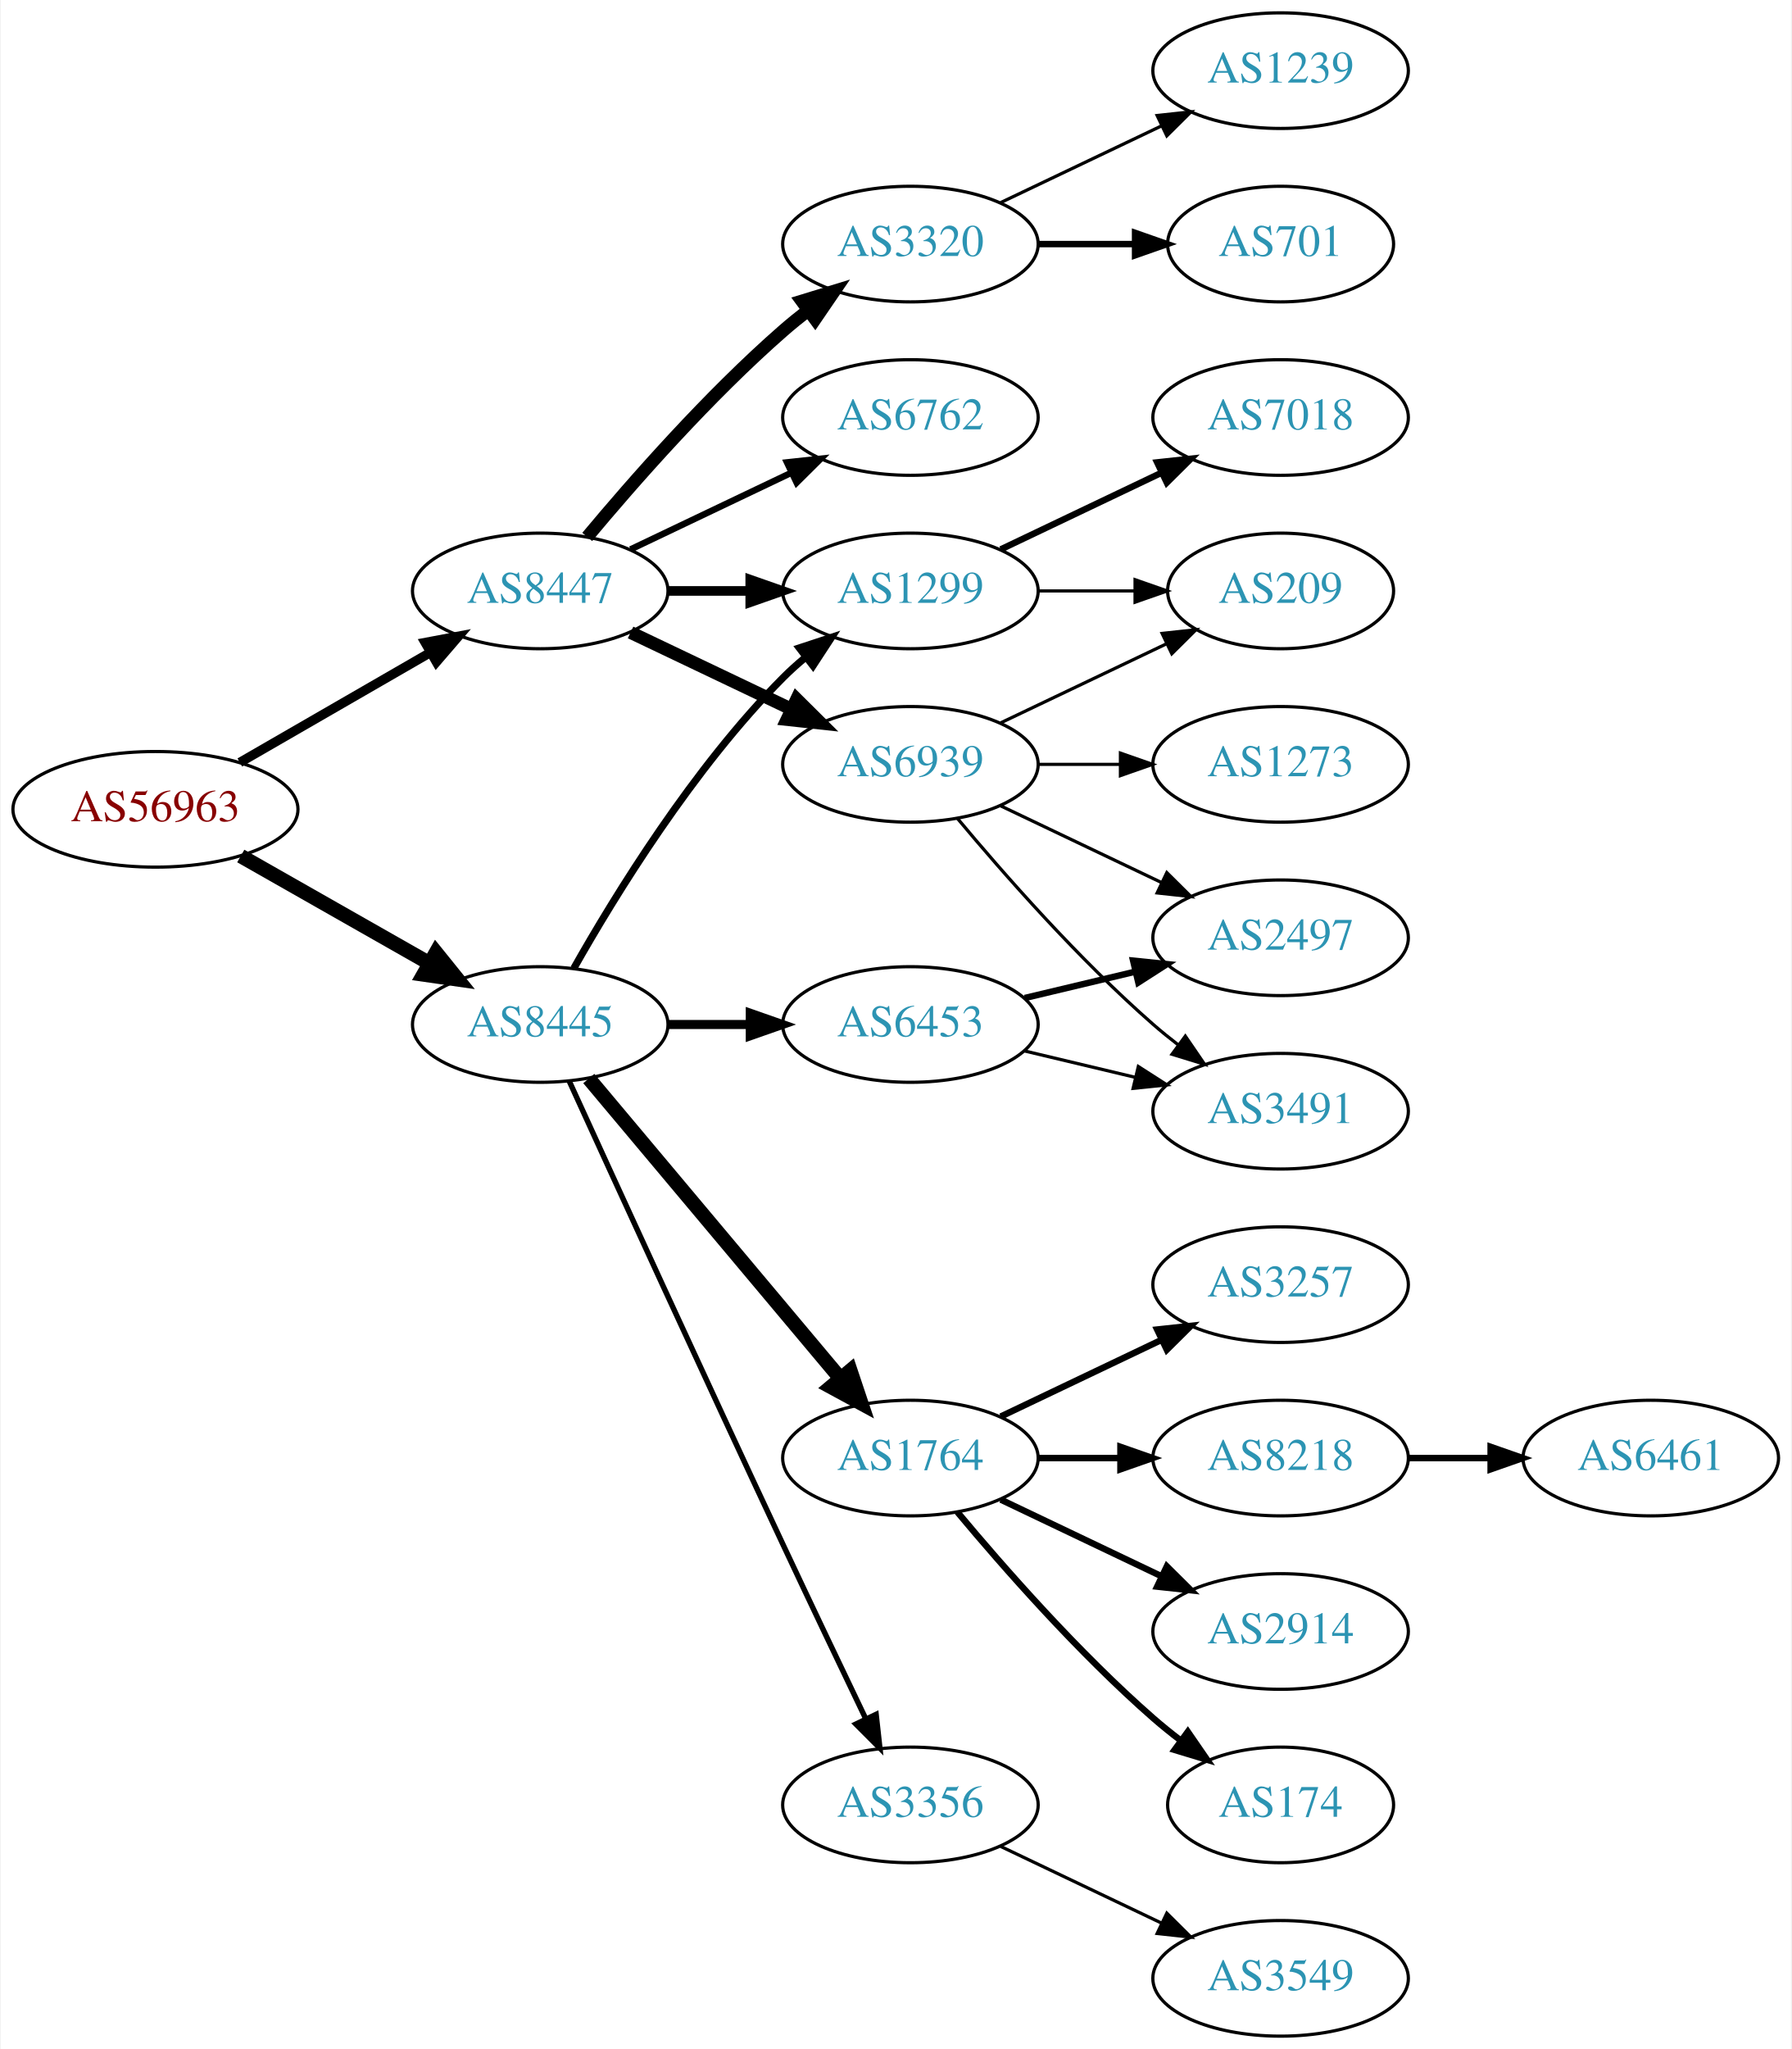
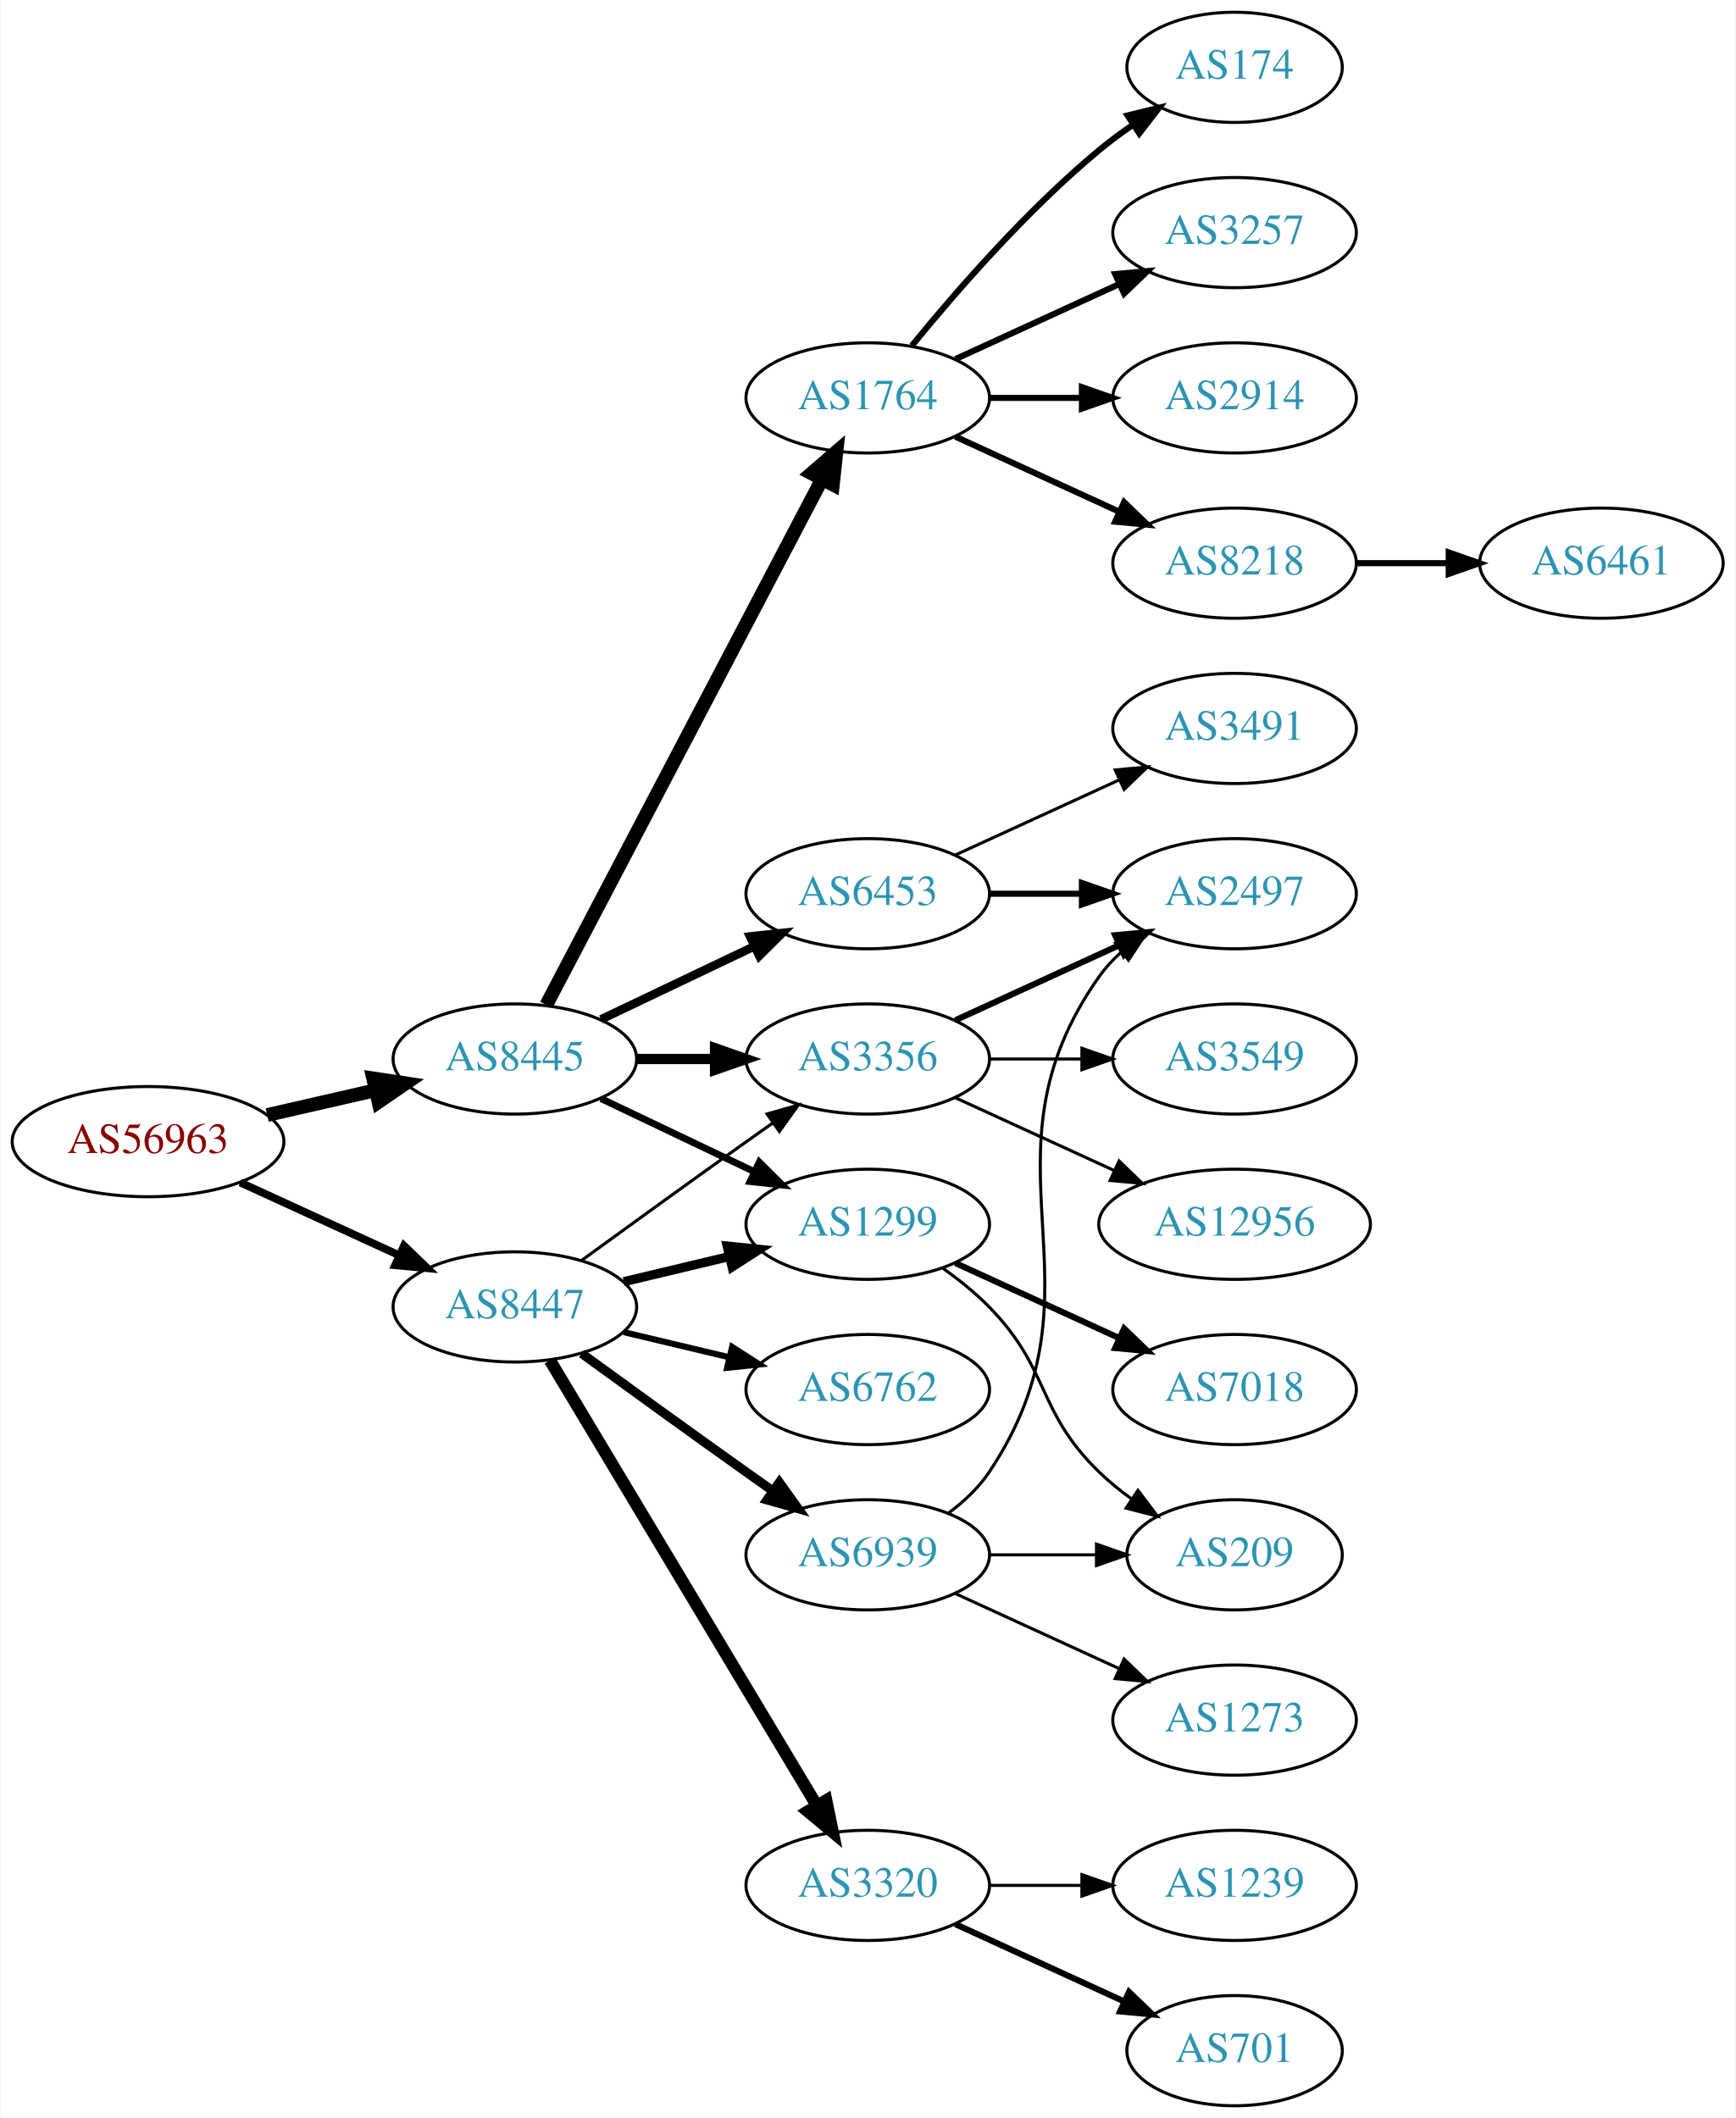
- <svg xmlns="http://www.w3.org/2000/svg" xmlns:xlink="http://www.w3.org/1999/xlink" width="558pt" height="638pt" viewBox="0.00 0.00 557.56 638.00">
-   <g id="graph0" class="graph" transform="scale(1 1) rotate(0) translate(4 634)">
-     <polygon fill="white" stroke="none" points="-4,4 -4,-634 553.564,-634 553.564,4 -4,4" />
+ <svg xmlns="http://www.w3.org/2000/svg" xmlns:xlink="http://www.w3.org/1999/xlink" width="567pt" height="692pt" viewBox="0.00 0.00 566.66 692.00">
+   <g id="graph0" class="graph" transform="scale(1 1) rotate(0) translate(4 688)">
+     <polygon fill="white" stroke="none" points="-4,4 -4,-688 562.663,-688 562.663,4 -4,4" />
    <g id="node1" class="node">
      <g id="a_node1">
        <a xlink:href="/asn/56963" xlink:title="AS56963 ~ Skidata AG [AT]">
-           <ellipse fill="#ffffff" stroke="black" cx="44.196" cy="-382" rx="44.393" ry="18" />
-           <text text-anchor="middle" x="44.196" y="-378.3" font-family="Times,serif" font-size="14.00" fill="#880000">AS56963</text>
+           <ellipse fill="#ffffff" stroke="black" cx="44.196" cy="-315" rx="44.393" ry="18" />
+           <text text-anchor="middle" x="44.196" y="-311.3" font-family="Times,serif" font-size="14.00" fill="#880000">AS56963</text>
        </a>
      </g>
    </g>
    <g id="node2" class="node">
      <g id="a_node2">
        <a xlink:href="/asn/8445" xlink:title="AS8445 ~ SALZBURG-AG-AS [AT]">
-           <ellipse fill="#ffffff" stroke="black" cx="164.039" cy="-315" rx="39.794" ry="18" />
-           <text text-anchor="middle" x="164.039" y="-311.3" font-family="Times,serif" font-size="14.00" fill="#2c94b3">AS8445</text>
+           <ellipse fill="#ffffff" stroke="black" cx="164.039" cy="-342" rx="39.794" ry="18" />
+           <text text-anchor="middle" x="164.039" y="-338.3" font-family="Times,serif" font-size="14.00" fill="#2c94b3">AS8445</text>
        </a>
      </g>
    </g>
    <g id="edge1" class="edge">
-       <path fill="none" stroke="black" stroke-width="4.5" d="M70.766,-367.462C87.985,-357.672 110.871,-344.66 129.542,-334.045" />
-       <polygon fill="black" stroke="black" stroke-width="4.5" points="131.579,-337.416 138.326,-329.05 127.687,-330.57 131.579,-337.416" />
+       <path fill="none" stroke="black" stroke-width="4.5" d="M83.131,-323.692C94.371,-326.267 106.784,-329.111 118.407,-331.774" />
+       <polygon fill="black" stroke="black" stroke-width="4.5" points="117.742,-335.661 128.369,-334.057 119.501,-327.985 117.742,-335.661" />
    </g>
    <g id="node3" class="node">
      <g id="a_node3">
        <a xlink:href="/asn/8447" xlink:title="AS8447 ~ A1 Telekom Austria AG [AT]">
-           <ellipse fill="#ffffff" stroke="black" cx="164.039" cy="-450" rx="39.794" ry="18" />
-           <text text-anchor="middle" x="164.039" y="-446.3" font-family="Times,serif" font-size="14.00" fill="#2c94b3">AS8447</text>
+           <ellipse fill="#ffffff" stroke="black" cx="164.039" cy="-261" rx="39.794" ry="18" />
+           <text text-anchor="middle" x="164.039" y="-257.3" font-family="Times,serif" font-size="14.00" fill="#2c94b3">AS8447</text>
        </a>
      </g>
    </g>
    <g id="edge2" class="edge">
-       <path fill="none" stroke="black" stroke-width="2.925" d="M70.476,-396.588C87.796,-406.582 110.947,-419.941 129.763,-430.799" />
-       <polygon fill="black" stroke="black" stroke-width="2.925" points="128.196,-433.935 138.607,-435.902 131.695,-427.872 128.196,-433.935" />
+       <path fill="none" stroke="black" stroke-width="2.543" d="M74.326,-301.652C89.937,-294.498 109.335,-285.609 126.007,-277.97" />
+       <polygon fill="black" stroke="black" stroke-width="2.543" points="127.826,-280.986 135.459,-273.638 124.91,-274.622 127.826,-280.986" />
    </g>
    <g id="node4" class="node">
      <g id="a_node4">
-         <a xlink:href="/asn/1299" xlink:title="AS1299 ~ Telia Carrier [EU]">
-           <ellipse fill="#ffffff" stroke="black" cx="279.332" cy="-450" rx="39.794" ry="18" />
-           <text text-anchor="middle" x="279.332" y="-446.3" font-family="Times,serif" font-size="14.00" fill="#2c94b3">AS1299</text>
+         <a xlink:href="/asn/6453" xlink:title="AS6453 ~ TATA COMMUNICATIONS (AMERICA) INC [US]">
+           <ellipse fill="#ffffff" stroke="black" cx="279.332" cy="-396" rx="39.794" ry="18" />
+           <text text-anchor="middle" x="279.332" y="-392.3" font-family="Times,serif" font-size="14.00" fill="#2c94b3">AS6453</text>
        </a>
      </g>
    </g>
    <g id="edge3" class="edge">
-       <path fill="none" stroke="black" stroke-width="2.25" d="M174.498,-332.49C187.28,-355.096 211.712,-394.886 239.685,-423 241.796,-425.121 244.092,-427.188 246.477,-429.171" />
-       <polygon fill="black" stroke="black" stroke-width="2.25" points="244.73,-432.242 254.793,-435.556 248.993,-426.69 244.73,-432.242" />
+       <path fill="none" stroke="black" stroke-width="2.812" d="M192.175,-354.934C207.169,-362.081 225.99,-371.052 242.213,-378.785" />
+       <polygon fill="black" stroke="black" stroke-width="2.812" points="240.884,-382.028 251.417,-383.171 243.895,-375.709 240.884,-382.028" />
    </g>
    <g id="node5" class="node">
      <g id="a_node5">
-         <a xlink:href="/asn/6453" xlink:title="AS6453 ~ TATA COMMUNICATIONS (AMERICA) INC [US]">
-           <ellipse fill="#ffffff" stroke="black" cx="279.332" cy="-315" rx="39.794" ry="18" />
-           <text text-anchor="middle" x="279.332" y="-311.3" font-family="Times,serif" font-size="14.00" fill="#2c94b3">AS6453</text>
+         <a xlink:href="/asn/1299" xlink:title="AS1299 ~ Telia Carrier [EU]">
+           <ellipse fill="#ffffff" stroke="black" cx="279.332" cy="-288" rx="39.794" ry="18" />
+           <text text-anchor="middle" x="279.332" y="-284.3" font-family="Times,serif" font-size="14.00" fill="#2c94b3">AS1299</text>
        </a>
      </g>
    </g>
    <g id="edge4" class="edge">
-       <path fill="none" stroke="black" stroke-width="2.812" d="M203.711,-315C211.914,-315 220.678,-315 229.21,-315" />
-       <polygon fill="black" stroke="black" stroke-width="2.812" points="229.449,-318.5 239.449,-315 229.449,-311.5 229.449,-318.5" />
+       <path fill="none" stroke="black" stroke-width="2.25" d="M192.175,-329.066C207.169,-321.919 225.99,-312.948 242.213,-305.215" />
+       <polygon fill="black" stroke="black" stroke-width="2.25" points="243.895,-308.291 251.417,-300.829 240.884,-301.972 243.895,-308.291" />
    </g>
    <g id="node6" class="node">
      <g id="a_node6">
-         <a xlink:href="/asn/1764" xlink:title="AS1764 ~ NEXTLAYER-AS [AT]">
-           <ellipse fill="#ffffff" stroke="black" cx="279.332" cy="-180" rx="39.794" ry="18" />
-           <text text-anchor="middle" x="279.332" y="-176.3" font-family="Times,serif" font-size="14.00" fill="#2c94b3">AS1764</text>
+         <a xlink:href="/asn/3356" xlink:title="AS3356 ~ Level 3 Parent, LLC [US]">
+           <ellipse fill="#ffffff" stroke="black" cx="279.332" cy="-342" rx="39.794" ry="18" />
+           <text text-anchor="middle" x="279.332" y="-338.3" font-family="Times,serif" font-size="14.00" fill="#2c94b3">AS3356</text>
        </a>
      </g>
    </g>
    <g id="edge5" class="edge">
-       <path fill="none" stroke="black" stroke-width="4.5" d="M179.158,-298.175C198.833,-274.731 234.637,-232.066 257.415,-204.924" />
-       <polygon fill="black" stroke="black" stroke-width="4.5" points="260.622,-207.228 264.034,-197.037 254.59,-202.166 260.622,-207.228" />
+       <path fill="none" stroke="black" stroke-width="3.375" d="M203.711,-342C211.914,-342 220.678,-342 229.21,-342" />
+       <polygon fill="black" stroke="black" stroke-width="3.375" points="229.449,-345.5 239.449,-342 229.449,-338.5 229.449,-345.5" />
    </g>
    <g id="node7" class="node">
      <g id="a_node7">
-         <a xlink:href="/asn/3356" xlink:title="AS3356 ~ Level 3 Parent, LLC [US]">
-           <ellipse fill="#ffffff" stroke="black" cx="279.332" cy="-72" rx="39.794" ry="18" />
-           <text text-anchor="middle" x="279.332" y="-68.3" font-family="Times,serif" font-size="14.00" fill="#2c94b3">AS3356</text>
+         <a xlink:href="/asn/1764" xlink:title="AS1764 ~ NEXTLAYER-AS [AT]">
+           <ellipse fill="#ffffff" stroke="black" cx="279.332" cy="-558" rx="39.794" ry="18" />
+           <text text-anchor="middle" x="279.332" y="-554.3" font-family="Times,serif" font-size="14.00" fill="#2c94b3">AS1764</text>
        </a>
      </g>
    </g>
    <g id="edge6" class="edge">
-       <path fill="none" stroke="black" stroke-width="1.688" d="M173.026,-297.464C186.602,-267.704 215.099,-205.43 239.685,-153 248.176,-134.892 257.868,-114.579 265.422,-98.825" />
-       <polygon fill="black" stroke="black" stroke-width="1.688" points="268.647,-100.195 269.82,-89.665 262.337,-97.165 268.647,-100.195" />
+       <path fill="none" stroke="black" stroke-width="4.5" d="M174.31,-359.676C194.151,-397.505 240.829,-486.499 264.316,-531.278" />
+       <polygon fill="black" stroke="black" stroke-width="4.5" points="260.959,-533.356 269.091,-540.383 267.933,-529.698 260.959,-533.356" />
    </g>
    <g id="edge19" class="edge">
-       <path fill="none" stroke="black" stroke-width="3" d="M203.711,-450C211.914,-450 220.678,-450 229.21,-450" />
-       <polygon fill="black" stroke="black" stroke-width="3" points="229.449,-453.5 239.449,-450 229.449,-446.5 229.449,-453.5" />
-     </g>
-     <g id="node18" class="node">
-       <g id="a_node18">
-         <a xlink:href="/asn/3320" xlink:title="AS3320 ~ DTAG [DE]">
-           <ellipse fill="#ffffff" stroke="black" cx="279.332" cy="-558" rx="39.794" ry="18" />
-           <text text-anchor="middle" x="279.332" y="-554.3" font-family="Times,serif" font-size="14.00" fill="#2c94b3">AS3320</text>
-         </a>
-       </g>
-     </g>
-     <g id="edge17" class="edge">
-       <path fill="none" stroke="black" stroke-width="4" d="M178.669,-466.817C192.951,-483.929 216.498,-510.745 239.685,-531 242.151,-533.154 244.789,-535.294 247.487,-537.372" />
-       <polygon fill="black" stroke="black" stroke-width="4" points="245.512,-540.264 255.641,-543.37 249.66,-534.625 245.512,-540.264" />
+       <path fill="none" stroke="black" stroke-width="3" d="M199.646,-269.248C210.517,-271.838 222.671,-274.735 234.114,-277.462" />
+       <polygon fill="black" stroke="black" stroke-width="3" points="233.397,-280.889 243.936,-279.803 235.02,-274.08 233.397,-280.889" />
+     </g>
+     <g id="edge22" class="edge">
+       <path fill="none" stroke="black" d="M185.887,-276.222C200.821,-287.091 221.435,-302.025 239.685,-315 242.506,-317.005 245.449,-319.085 248.397,-321.159" />
+       <polygon fill="black" stroke="black" points="246.424,-324.05 256.621,-326.926 250.443,-318.319 246.424,-324.05" />
    </g>
    <g id="node19" class="node">
      <g id="a_node19">
        <a xlink:href="/asn/6762" xlink:title="AS6762 ~ TELECOM ITALIA SPARKLE S.p.A. [IT]">
-           <ellipse fill="#ffffff" stroke="black" cx="279.332" cy="-504" rx="39.794" ry="18" />
-           <text text-anchor="middle" x="279.332" y="-500.3" font-family="Times,serif" font-size="14.00" fill="#2c94b3">AS6762</text>
-         </a>
-       </g>
-     </g>
-     <g id="edge18" class="edge">
-       <path fill="none" stroke="black" stroke-width="2" d="M192.175,-462.934C207.169,-470.081 225.99,-479.052 242.213,-486.785" />
-       <polygon fill="black" stroke="black" stroke-width="2" points="240.884,-490.028 251.417,-491.171 243.895,-483.709 240.884,-490.028" />
+           <ellipse fill="#ffffff" stroke="black" cx="279.332" cy="-234" rx="39.794" ry="18" />
+           <text text-anchor="middle" x="279.332" y="-230.3" font-family="Times,serif" font-size="14.00" fill="#2c94b3">AS6762</text>
+         </a>
+       </g>
+     </g>
+     <g id="edge20" class="edge">
+       <path fill="none" stroke="black" stroke-width="2" d="M199.646,-252.752C210.517,-250.162 222.671,-247.265 234.114,-244.538" />
+       <polygon fill="black" stroke="black" stroke-width="2" points="235.02,-247.92 243.936,-242.197 233.397,-241.111 235.02,-247.92" />
    </g>
    <g id="node20" class="node">
      <g id="a_node20">
+         <a xlink:href="/asn/3320" xlink:title="AS3320 ~ DTAG [DE]">
+           <ellipse fill="#ffffff" stroke="black" cx="279.332" cy="-72" rx="39.794" ry="18" />
+           <text text-anchor="middle" x="279.332" y="-68.3" font-family="Times,serif" font-size="14.00" fill="#2c94b3">AS3320</text>
+         </a>
+       </g>
+     </g>
+     <g id="edge21" class="edge">
+       <path fill="none" stroke="black" stroke-width="4" d="M175.494,-243.558C195.475,-210.225 239.18,-137.314 262.666,-98.134" />
+       <polygon fill="black" stroke="black" stroke-width="4" points="265.762,-99.776 267.902,-89.4 259.758,-96.177 265.762,-99.776" />
+     </g>
+     <g id="node21" class="node">
+       <g id="a_node21">
        <a xlink:href="/asn/6939" xlink:title="AS6939 ~ Hurricane Electric LLC [US]">
-           <ellipse fill="#ffffff" stroke="black" cx="279.332" cy="-396" rx="39.794" ry="18" />
-           <text text-anchor="middle" x="279.332" y="-392.3" font-family="Times,serif" font-size="14.00" fill="#2c94b3">AS6939</text>
-         </a>
-       </g>
-     </g>
-     <g id="edge20" class="edge">
-       <path fill="none" stroke="black" stroke-width="4" d="M192.175,-437.066C207.169,-429.919 225.99,-420.948 242.213,-413.215" />
-       <polygon fill="black" stroke="black" stroke-width="4" points="243.895,-416.291 251.417,-408.829 240.884,-409.972 243.895,-416.291" />
+           <ellipse fill="#ffffff" stroke="black" cx="279.332" cy="-180" rx="39.794" ry="18" />
+           <text text-anchor="middle" x="279.332" y="-176.3" font-family="Times,serif" font-size="14.00" fill="#2c94b3">AS6939</text>
+         </a>
+       </g>
+     </g>
+     <g id="edge23" class="edge">
+       <path fill="none" stroke="black" stroke-width="3" d="M185.887,-245.778C200.821,-234.909 221.435,-219.975 239.685,-207 242.506,-204.995 245.449,-202.915 248.397,-200.841" />
+       <polygon fill="black" stroke="black" stroke-width="3" points="250.443,-203.681 256.621,-195.074 246.424,-197.95 250.443,-203.681" />
+     </g>
+     <g id="node11" class="node">
+       <g id="a_node11">
+         <a xlink:href="/asn/2497" xlink:title="AS2497 ~ Internet Initiative Japan Inc. [JP]">
+           <ellipse fill="#ffffff" stroke="black" cx="399.174" cy="-396" rx="39.794" ry="18" />
+           <text text-anchor="middle" x="399.174" y="-392.3" font-family="Times,serif" font-size="14.00" fill="#2c94b3">AS2497</text>
+         </a>
+       </g>
+     </g>
+     <g id="edge12" class="edge">
+       <path fill="none" stroke="black" stroke-width="2" d="M319.244,-396C328.798,-396 339.147,-396 349.11,-396" />
+       <polygon fill="black" stroke="black" stroke-width="2" points="349.302,-399.5 359.302,-396 349.302,-392.5 349.302,-399.5" />
+     </g>
+     <g id="node13" class="node">
+       <g id="a_node13">
+         <a xlink:href="/asn/3491" xlink:title="AS3491 ~ PCCW Global, Inc. [US]">
+           <ellipse fill="#ffffff" stroke="black" cx="399.174" cy="-450" rx="39.794" ry="18" />
+           <text text-anchor="middle" x="399.174" y="-446.3" font-family="Times,serif" font-size="14.00" fill="#2c94b3">AS3491</text>
+         </a>
+       </g>
+     </g>
+     <g id="edge13" class="edge">
+       <path fill="none" stroke="black" d="M307.96,-408.661C323.917,-415.973 344.188,-425.261 361.471,-433.181" />
+       <polygon fill="black" stroke="black" points="360.169,-436.435 370.718,-437.419 363.085,-430.071 360.169,-436.435" />
    </g>
    <g id="node8" class="node">
      <g id="a_node8">
        <a xlink:href="/asn/7018" xlink:title="AS7018 ~ AT&amp;T Services, Inc. [US]">
-           <ellipse fill="#ffffff" stroke="black" cx="394.625" cy="-504" rx="39.794" ry="18" />
-           <text text-anchor="middle" x="394.625" y="-500.3" font-family="Times,serif" font-size="14.00" fill="#2c94b3">AS7018</text>
+           <ellipse fill="#ffffff" stroke="black" cx="399.174" cy="-234" rx="39.794" ry="18" />
+           <text text-anchor="middle" x="399.174" y="-230.3" font-family="Times,serif" font-size="14.00" fill="#2c94b3">AS7018</text>
        </a>
      </g>
    </g>
    <g id="edge7" class="edge">
-       <path fill="none" stroke="black" stroke-width="2" d="M307.468,-462.934C322.462,-470.081 341.283,-479.052 357.506,-486.785" />
-       <polygon fill="black" stroke="black" stroke-width="2" points="356.177,-490.028 366.71,-491.171 359.188,-483.709 356.177,-490.028" />
+       <path fill="none" stroke="black" stroke-width="2" d="M307.96,-275.339C323.917,-268.027 344.188,-258.739 361.471,-250.819" />
+       <polygon fill="black" stroke="black" stroke-width="2" points="363.085,-253.929 370.718,-246.581 360.169,-247.565 363.085,-253.929" />
    </g>
    <g id="node9" class="node">
      <g id="a_node9">
        <a xlink:href="/asn/209" xlink:title="AS209 ~ CenturyLink Communications, LLC [US]">
-           <ellipse fill="#ffffff" stroke="black" cx="394.625" cy="-450" rx="35.194" ry="18" />
-           <text text-anchor="middle" x="394.625" y="-446.3" font-family="Times,serif" font-size="14.00" fill="#2c94b3">AS209</text>
+           <ellipse fill="#ffffff" stroke="black" cx="399.174" cy="-180" rx="35.194" ry="18" />
+           <text text-anchor="middle" x="399.174" y="-176.3" font-family="Times,serif" font-size="14.00" fill="#2c94b3">AS209</text>
        </a>
      </g>
    </g>
    <g id="edge8" class="edge">
-       <path fill="none" stroke="black" d="M319.004,-450C328.709,-450 339.2,-450 349.163,-450" />
-       <polygon fill="black" stroke="black" points="349.299,-453.5 359.299,-450 349.299,-446.5 349.299,-453.5" />
+       <path fill="none" stroke="black" d="M303.926,-273.611C309.182,-269.852 314.513,-265.563 318.978,-261 339.151,-240.383 334.285,-227.094 354.978,-207 358.206,-203.866 361.857,-200.911 365.635,-198.188" />
+       <polygon fill="black" stroke="black" points="367.614,-201.075 373.995,-192.617 363.732,-195.25 367.614,-201.075" />
+     </g>
+     <g id="node10" class="node">
+       <g id="a_node10">
+         <a xlink:href="/asn/3549" xlink:title="AS3549 ~ Level 3 Parent, LLC [US]">
+           <ellipse fill="#ffffff" stroke="black" cx="399.174" cy="-342" rx="39.794" ry="18" />
+           <text text-anchor="middle" x="399.174" y="-338.3" font-family="Times,serif" font-size="14.00" fill="#2c94b3">AS3549</text>
+         </a>
+       </g>
+     </g>
+     <g id="edge9" class="edge">
+       <path fill="none" stroke="black" d="M319.244,-342C328.798,-342 339.147,-342 349.11,-342" />
+       <polygon fill="black" stroke="black" points="349.302,-345.5 359.302,-342 349.302,-338.5 349.302,-345.5" />
+     </g>
+     <g id="edge10" class="edge">
+       <path fill="none" stroke="black" stroke-width="2" d="M307.96,-354.661C323.917,-361.973 344.188,-371.261 361.471,-379.181" />
+       <polygon fill="black" stroke="black" stroke-width="2" points="360.169,-382.435 370.718,-383.419 363.085,-376.071 360.169,-382.435" />
+     </g>
+     <g id="node12" class="node">
+       <g id="a_node12">
+         <a xlink:href="/asn/12956" xlink:title="AS12956 ~ TELXIUS [ES]">
+           <ellipse fill="#ffffff" stroke="black" cx="399.174" cy="-288" rx="44.393" ry="18" />
+           <text text-anchor="middle" x="399.174" y="-284.3" font-family="Times,serif" font-size="14.00" fill="#2c94b3">AS12956</text>
+         </a>
+       </g>
+     </g>
+     <g id="edge11" class="edge">
+       <path fill="none" stroke="black" d="M307.96,-329.339C323.458,-322.238 343.025,-313.272 359.971,-305.506" />
+       <polygon fill="black" stroke="black" points="361.441,-308.683 369.074,-301.335 358.525,-302.319 361.441,-308.683" />
+     </g>
+     <g id="node14" class="node">
+       <g id="a_node14">
+         <a xlink:href="/asn/3257" xlink:title="AS3257 ~ GTT [DE]">
+           <ellipse fill="#ffffff" stroke="black" cx="399.174" cy="-612" rx="39.794" ry="18" />
+           <text text-anchor="middle" x="399.174" y="-608.3" font-family="Times,serif" font-size="14.00" fill="#2c94b3">AS3257</text>
+         </a>
+       </g>
+     </g>
+     <g id="edge14" class="edge">
+       <path fill="none" stroke="black" stroke-width="2" d="M307.96,-570.661C323.917,-577.973 344.188,-587.261 361.471,-595.181" />
+       <polygon fill="black" stroke="black" stroke-width="2" points="360.169,-598.435 370.718,-599.419 363.085,-592.071 360.169,-598.435" />
+     </g>
+     <g id="node15" class="node">
+       <g id="a_node15">
+         <a xlink:href="/asn/2914" xlink:title="AS2914 ~ NTT America, Inc. [US]">
+           <ellipse fill="#ffffff" stroke="black" cx="399.174" cy="-558" rx="39.794" ry="18" />
+           <text text-anchor="middle" x="399.174" y="-554.3" font-family="Times,serif" font-size="14.00" fill="#2c94b3">AS2914</text>
+         </a>
+       </g>
+     </g>
+     <g id="edge15" class="edge">
+       <path fill="none" stroke="black" stroke-width="2" d="M319.244,-558C328.798,-558 339.147,-558 349.11,-558" />
+       <polygon fill="black" stroke="black" stroke-width="2" points="349.302,-561.5 359.302,-558 349.302,-554.5 349.302,-561.5" />
    </g>
    <g id="node16" class="node">
      <g id="a_node16">
-         <a xlink:href="/asn/2497" xlink:title="AS2497 ~ Internet Initiative Japan Inc. [JP]">
-           <ellipse fill="#ffffff" stroke="black" cx="394.625" cy="-342" rx="39.794" ry="18" />
-           <text text-anchor="middle" x="394.625" y="-338.3" font-family="Times,serif" font-size="14.00" fill="#2c94b3">AS2497</text>
-         </a>
-       </g>
-     </g>
-     <g id="edge15" class="edge">
-       <path fill="none" stroke="black" stroke-width="2" d="M314.939,-323.248C325.81,-325.838 337.964,-328.735 349.407,-331.462" />
-       <polygon fill="black" stroke="black" stroke-width="2" points="348.69,-334.889 359.229,-333.803 350.313,-328.08 348.69,-334.889" />
+         <a xlink:href="/asn/8218" xlink:title="AS8218 ~ legacy Neotelecoms [FR]">
+           <ellipse fill="#ffffff" stroke="black" cx="399.174" cy="-504" rx="39.794" ry="18" />
+           <text text-anchor="middle" x="399.174" y="-500.3" font-family="Times,serif" font-size="14.00" fill="#2c94b3">AS8218</text>
+         </a>
+       </g>
+     </g>
+     <g id="edge16" class="edge">
+       <path fill="none" stroke="black" stroke-width="2" d="M307.96,-545.339C323.917,-538.027 344.188,-528.739 361.471,-520.819" />
+       <polygon fill="black" stroke="black" stroke-width="2" points="363.085,-523.929 370.718,-516.581 360.169,-517.565 363.085,-523.929" />
    </g>
    <g id="node17" class="node">
      <g id="a_node17">
-         <a xlink:href="/asn/3491" xlink:title="AS3491 ~ PCCW Global, Inc. [US]">
-           <ellipse fill="#ffffff" stroke="black" cx="394.625" cy="-288" rx="39.794" ry="18" />
-           <text text-anchor="middle" x="394.625" y="-284.3" font-family="Times,serif" font-size="14.00" fill="#2c94b3">AS3491</text>
-         </a>
-       </g>
-     </g>
-     <g id="edge16" class="edge">
-       <path fill="none" stroke="black" d="M314.939,-306.752C325.81,-304.162 337.964,-301.265 349.407,-298.538" />
-       <polygon fill="black" stroke="black" points="350.313,-301.92 359.229,-296.197 348.69,-295.111 350.313,-301.92" />
-     </g>
-     <g id="node10" class="node">
-       <g id="a_node10">
        <a xlink:href="/asn/174" xlink:title="AS174 ~ Cogent Communications [US]">
-           <ellipse fill="#ffffff" stroke="black" cx="394.625" cy="-72" rx="35.194" ry="18" />
-           <text text-anchor="middle" x="394.625" y="-68.3" font-family="Times,serif" font-size="14.00" fill="#2c94b3">AS174</text>
-         </a>
-       </g>
-     </g>
-     <g id="edge9" class="edge">
-       <path fill="none" stroke="black" stroke-width="2" d="M293.962,-163.183C308.244,-146.071 331.791,-119.255 354.978,-99 357.648,-96.668 360.521,-94.352 363.451,-92.114" />
-       <polygon fill="black" stroke="black" stroke-width="2" points="365.729,-94.784 371.742,-86.061 361.602,-89.13 365.729,-94.784" />
-     </g>
-     <g id="node11" class="node">
-       <g id="a_node11">
-         <a xlink:href="/asn/3257" xlink:title="AS3257 ~ GTT [DE]">
-           <ellipse fill="#ffffff" stroke="black" cx="394.625" cy="-234" rx="39.794" ry="18" />
-           <text text-anchor="middle" x="394.625" y="-230.3" font-family="Times,serif" font-size="14.00" fill="#2c94b3">AS3257</text>
-         </a>
-       </g>
-     </g>
-     <g id="edge10" class="edge">
-       <path fill="none" stroke="black" stroke-width="2" d="M307.468,-192.934C322.462,-200.081 341.283,-209.052 357.506,-216.785" />
-       <polygon fill="black" stroke="black" stroke-width="2" points="356.177,-220.028 366.71,-221.171 359.188,-213.709 356.177,-220.028" />
-     </g>
-     <g id="node12" class="node">
-       <g id="a_node12">
-         <a xlink:href="/asn/8218" xlink:title="AS8218 ~ legacy Neotelecoms [FR]">
-           <ellipse fill="#ffffff" stroke="black" cx="394.625" cy="-180" rx="39.794" ry="18" />
-           <text text-anchor="middle" x="394.625" y="-176.3" font-family="Times,serif" font-size="14.00" fill="#2c94b3">AS8218</text>
-         </a>
-       </g>
-     </g>
-     <g id="edge11" class="edge">
-       <path fill="none" stroke="black" stroke-width="2" d="M319.004,-180C327.207,-180 335.971,-180 344.503,-180" />
-       <polygon fill="black" stroke="black" stroke-width="2" points="344.742,-183.5 354.742,-180 344.742,-176.5 344.742,-183.5" />
-     </g>
-     <g id="node13" class="node">
-       <g id="a_node13">
-         <a xlink:href="/asn/2914" xlink:title="AS2914 ~ NTT America, Inc. [US]">
-           <ellipse fill="#ffffff" stroke="black" cx="394.625" cy="-126" rx="39.794" ry="18" />
-           <text text-anchor="middle" x="394.625" y="-122.3" font-family="Times,serif" font-size="14.00" fill="#2c94b3">AS2914</text>
-         </a>
-       </g>
-     </g>
-     <g id="edge12" class="edge">
-       <path fill="none" stroke="black" stroke-width="2" d="M307.468,-167.066C322.462,-159.919 341.283,-150.948 357.506,-143.215" />
-       <polygon fill="black" stroke="black" stroke-width="2" points="359.188,-146.291 366.71,-138.829 356.177,-139.972 359.188,-146.291" />
-     </g>
-     <g id="node14" class="node">
-       <g id="a_node14">
-         <a xlink:href="/asn/3549" xlink:title="AS3549 ~ Level 3 Parent, LLC [US]">
-           <ellipse fill="#ffffff" stroke="black" cx="394.625" cy="-18" rx="39.794" ry="18" />
-           <text text-anchor="middle" x="394.625" y="-14.3" font-family="Times,serif" font-size="14.00" fill="#2c94b3">AS3549</text>
-         </a>
-       </g>
-     </g>
-     <g id="edge13" class="edge">
-       <path fill="none" stroke="black" d="M307.468,-59.066C322.462,-51.919 341.283,-42.948 357.506,-35.215" />
-       <polygon fill="black" stroke="black" points="359.188,-38.291 366.71,-30.829 356.177,-31.972 359.188,-38.291" />
-     </g>
-     <g id="node15" class="node">
-       <g id="a_node15">
+           <ellipse fill="#ffffff" stroke="black" cx="399.174" cy="-666" rx="35.194" ry="18" />
+           <text text-anchor="middle" x="399.174" y="-662.3" font-family="Times,serif" font-size="14.00" fill="#2c94b3">AS174</text>
+         </a>
+       </g>
+     </g>
+     <g id="edge17" class="edge">
+       <path fill="none" stroke="black" stroke-width="2" d="M293.751,-575.065C307.865,-592.375 331.28,-619.345 354.978,-639 358.441,-641.872 362.234,-644.669 366.088,-647.308" />
+       <polygon fill="black" stroke="black" stroke-width="2" points="364.231,-650.275 374.521,-652.797 368.05,-644.408 364.231,-650.275" />
+     </g>
+     <g id="node18" class="node">
+       <g id="a_node18">
        <a xlink:href="/asn/6461" xlink:title="AS6461 ~ Zayo Bandwidth [US]">
-           <ellipse fill="#ffffff" stroke="black" cx="509.918" cy="-180" rx="39.794" ry="18" />
-           <text text-anchor="middle" x="509.918" y="-176.3" font-family="Times,serif" font-size="14.00" fill="#2c94b3">AS6461</text>
-         </a>
-       </g>
-     </g>
-     <g id="edge14" class="edge">
-       <path fill="none" stroke="black" stroke-width="2" d="M434.297,-180C442.5,-180 451.264,-180 459.796,-180" />
-       <polygon fill="black" stroke="black" stroke-width="2" points="460.035,-183.5 470.035,-180 460.035,-176.5 460.035,-183.5" />
-     </g>
-     <g id="node21" class="node">
-       <g id="a_node21">
-         <a xlink:href="/asn/1239" xlink:title="AS1239 ~ Sprint [US]">
-           <ellipse fill="#ffffff" stroke="black" cx="394.625" cy="-612" rx="39.794" ry="18" />
-           <text text-anchor="middle" x="394.625" y="-608.3" font-family="Times,serif" font-size="14.00" fill="#2c94b3">AS1239</text>
-         </a>
-       </g>
-     </g>
-     <g id="edge21" class="edge">
-       <path fill="none" stroke="black" d="M307.468,-570.934C322.462,-578.081 341.283,-587.052 357.506,-594.785" />
-       <polygon fill="black" stroke="black" points="356.177,-598.028 366.71,-599.171 359.188,-591.709 356.177,-598.028" />
+           <ellipse fill="#ffffff" stroke="black" cx="519.017" cy="-504" rx="39.794" ry="18" />
+           <text text-anchor="middle" x="519.017" y="-500.3" font-family="Times,serif" font-size="14.00" fill="#2c94b3">AS6461</text>
+         </a>
+       </g>
+     </g>
+     <g id="edge18" class="edge">
+       <path fill="none" stroke="black" stroke-width="2" d="M439.087,-504C448.64,-504 458.99,-504 468.952,-504" />
+       <polygon fill="black" stroke="black" stroke-width="2" points="469.145,-507.5 479.145,-504 469.145,-500.5 469.145,-507.5" />
    </g>
    <g id="node22" class="node">
      <g id="a_node22">
        <a xlink:href="/asn/701" xlink:title="AS701 ~ UUNET [US]">
-           <ellipse fill="#ffffff" stroke="black" cx="394.625" cy="-558" rx="35.194" ry="18" />
-           <text text-anchor="middle" x="394.625" y="-554.3" font-family="Times,serif" font-size="14.00" fill="#2c94b3">AS701</text>
-         </a>
-       </g>
-     </g>
-     <g id="edge22" class="edge">
-       <path fill="none" stroke="black" stroke-width="2" d="M319.004,-558C328.709,-558 339.2,-558 349.163,-558" />
-       <polygon fill="black" stroke="black" stroke-width="2" points="349.299,-561.5 359.299,-558 349.299,-554.5 349.299,-561.5" />
-     </g>
-     <g id="edge26" class="edge">
-       <path fill="none" stroke="black" d="M307.468,-408.934C322.9,-416.29 342.385,-425.577 358.92,-433.459" />
-       <polygon fill="black" stroke="black" points="357.729,-436.768 368.262,-437.911 360.741,-430.449 357.729,-436.768" />
-     </g>
-     <g id="edge25" class="edge">
-       <path fill="none" stroke="black" d="M307.468,-383.066C322.462,-375.919 341.283,-366.948 357.506,-359.215" />
-       <polygon fill="black" stroke="black" points="359.188,-362.291 366.71,-354.829 356.177,-355.972 359.188,-362.291" />
+           <ellipse fill="#ffffff" stroke="black" cx="399.174" cy="-18" rx="35.194" ry="18" />
+           <text text-anchor="middle" x="399.174" y="-14.3" font-family="Times,serif" font-size="14.00" fill="#2c94b3">AS701</text>
+         </a>
+       </g>
    </g>
    <g id="edge24" class="edge">
-       <path fill="none" stroke="black" d="M293.962,-379.183C308.244,-362.071 331.791,-335.255 354.978,-315 357.444,-312.846 360.082,-310.706 362.78,-308.628" />
-       <polygon fill="black" stroke="black" points="364.953,-311.375 370.934,-302.63 360.805,-305.736 364.953,-311.375" />
+       <path fill="none" stroke="black" stroke-width="2" d="M307.96,-59.339C324.377,-51.817 345.358,-42.202 362.955,-34.139" />
+       <polygon fill="black" stroke="black" stroke-width="2" points="364.7,-37.189 372.332,-29.842 361.783,-30.826 364.7,-37.189" />
    </g>
    <g id="node23" class="node">
      <g id="a_node23">
+         <a xlink:href="/asn/1239" xlink:title="AS1239 ~ Sprint [US]">
+           <ellipse fill="#ffffff" stroke="black" cx="399.174" cy="-72" rx="39.794" ry="18" />
+           <text text-anchor="middle" x="399.174" y="-68.3" font-family="Times,serif" font-size="14.00" fill="#2c94b3">AS1239</text>
+         </a>
+       </g>
+     </g>
+     <g id="edge25" class="edge">
+       <path fill="none" stroke="black" d="M319.244,-72C328.798,-72 339.147,-72 349.11,-72" />
+       <polygon fill="black" stroke="black" points="349.302,-75.5 359.302,-72 349.302,-68.5 349.302,-75.5" />
+     </g>
+     <g id="edge28" class="edge">
+       <path fill="none" stroke="black" d="M319.244,-180C330.331,-180 342.491,-180 353.873,-180" />
+       <polygon fill="black" stroke="black" points="354.055,-183.5 364.055,-180 354.055,-176.5 354.055,-183.5" />
+     </g>
+     <g id="edge27" class="edge">
+       <path fill="none" stroke="black" d="M305.651,-193.607C310.707,-197.351 315.518,-201.831 318.978,-207 360.003,-268.294 312.399,-308.775 354.978,-369 356.969,-371.816 359.356,-374.401 361.972,-376.76" />
+       <polygon fill="black" stroke="black" points="360.271,-379.865 370.34,-383.162 364.525,-374.306 360.271,-379.865" />
+     </g>
+     <g id="node24" class="node">
+       <g id="a_node24">
        <a xlink:href="/asn/1273" xlink:title="AS1273 ~ Vodafone Group PLC [EU]">
-           <ellipse fill="#ffffff" stroke="black" cx="394.625" cy="-396" rx="39.794" ry="18" />
-           <text text-anchor="middle" x="394.625" y="-392.3" font-family="Times,serif" font-size="14.00" fill="#2c94b3">AS1273</text>
-         </a>
-       </g>
-     </g>
-     <g id="edge23" class="edge">
-       <path fill="none" stroke="black" d="M319.004,-396C327.207,-396 335.971,-396 344.503,-396" />
-       <polygon fill="black" stroke="black" points="344.742,-399.5 354.742,-396 344.742,-392.5 344.742,-399.5" />
+           <ellipse fill="#ffffff" stroke="black" cx="399.174" cy="-126" rx="39.794" ry="18" />
+           <text text-anchor="middle" x="399.174" y="-122.3" font-family="Times,serif" font-size="14.00" fill="#2c94b3">AS1273</text>
+         </a>
+       </g>
+     </g>
+     <g id="edge26" class="edge">
+       <path fill="none" stroke="black" d="M307.96,-167.339C323.917,-160.027 344.188,-150.739 361.471,-142.819" />
+       <polygon fill="black" stroke="black" points="363.085,-145.929 370.718,-138.581 360.169,-139.565 363.085,-145.929" />
    </g>
  </g>
</svg>
